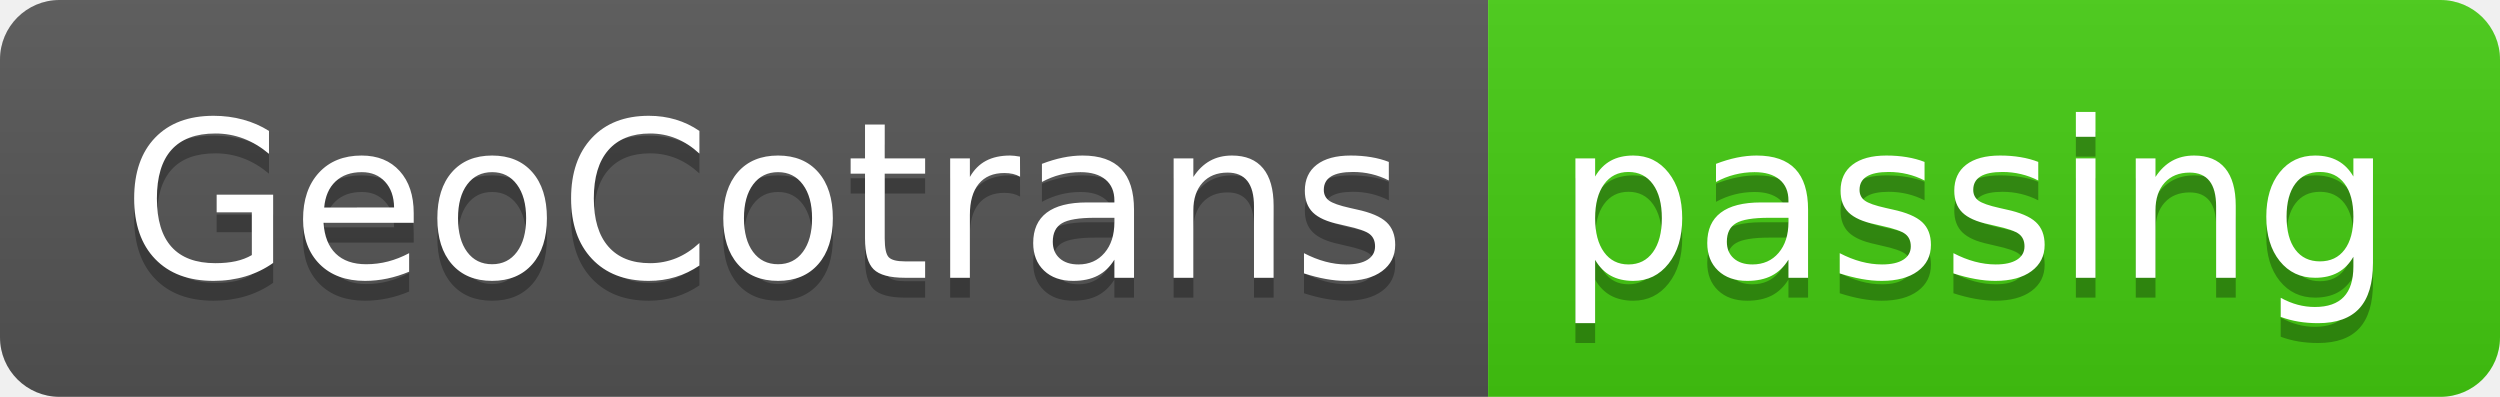
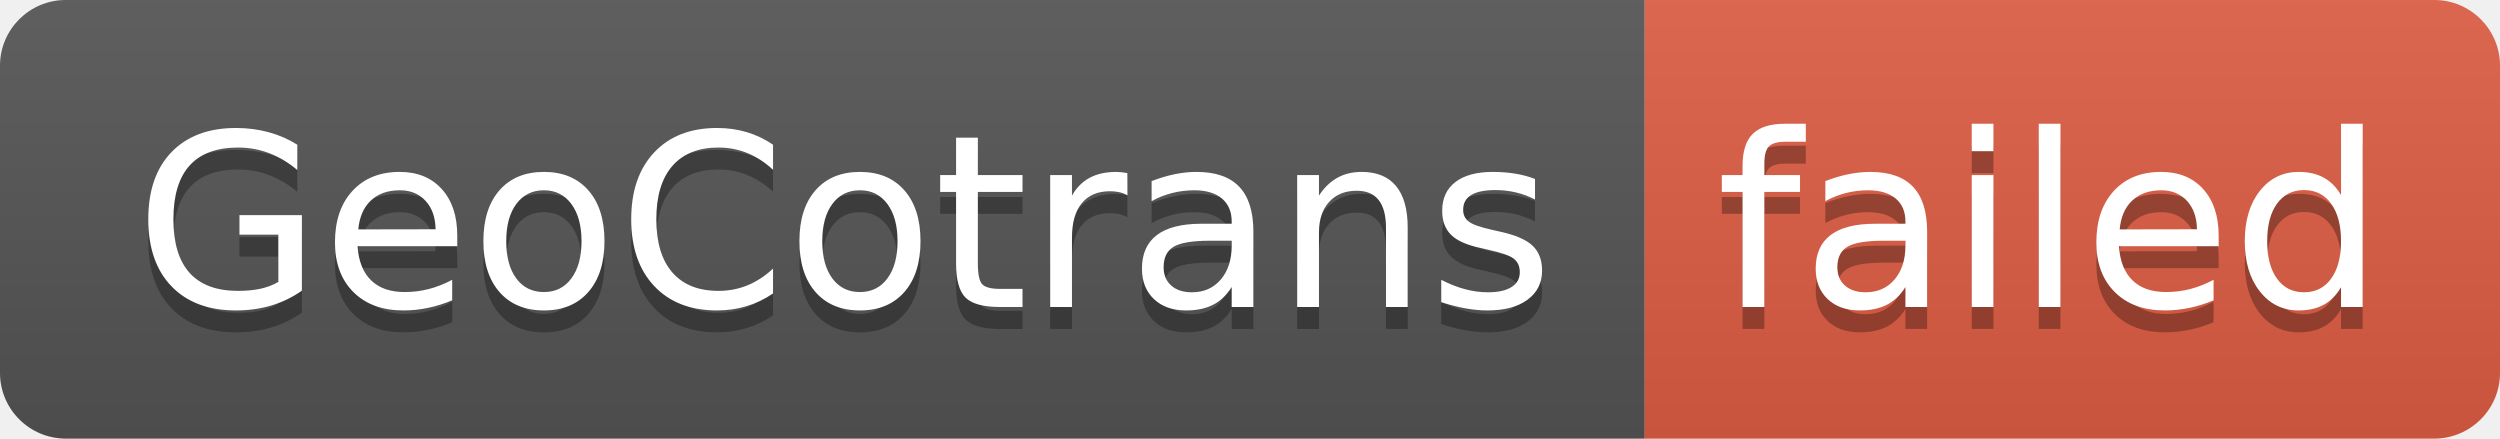
- <svg xmlns="http://www.w3.org/2000/svg" width="126" height="20" role="img" aria-label="GeoCotrans: passing">
+ <svg xmlns="http://www.w3.org/2000/svg" width="114" height="20" role="img" aria-label="GeoCotrans: failed">
  <linearGradient id="s" x2="0" y2="100%">
    <stop offset="0" stop-color="#bbb" stop-opacity=".1" />
    <stop offset="1" stop-opacity=".1" />
  </linearGradient>
  <clipPath id="r">
-     <rect width="126" height="20" rx="3" fill="#fff" />
+     <rect width="114" height="20" rx="3" fill="#fff" />
  </clipPath>
  <g clip-path="url(#r)">
    <rect width="75" height="20" fill="#555" />
-     <rect x="75" width="51" height="20" fill="#4c1" />
-     <rect width="126" height="20" fill="url(#s)" />
+     <rect x="75" width="39" height="20" fill="#e05d44" />
+     <rect width="114" height="20" fill="url(#s)" />
  </g>
  <g fill="#fff" text-anchor="middle" font-family="Verdana,Geneva,DejaVu Sans,sans-serif" text-rendering="geometricPrecision" font-size="110">
    <text aria-hidden="true" x="385" y="150" fill="#010101" fill-opacity=".3" transform="scale(.1)" textLength="650">GeoCotrans</text>
    <text x="385" y="140" transform="scale(.1)" fill="#fff" textLength="650">GeoCotrans</text>
-     <text aria-hidden="true" x="995" y="150" fill="#010101" fill-opacity=".3" transform="scale(.1)" textLength="410">passing</text>
-     <text x="995" y="140" transform="scale(.1)" fill="#fff" textLength="410">passing</text>
+     <text aria-hidden="true" x="935" y="150" fill="#010101" fill-opacity=".3" transform="scale(.1)" textLength="290">failed</text>
+     <text x="935" y="140" transform="scale(.1)" fill="#fff" textLength="290">failed</text>
  </g>
</svg>
